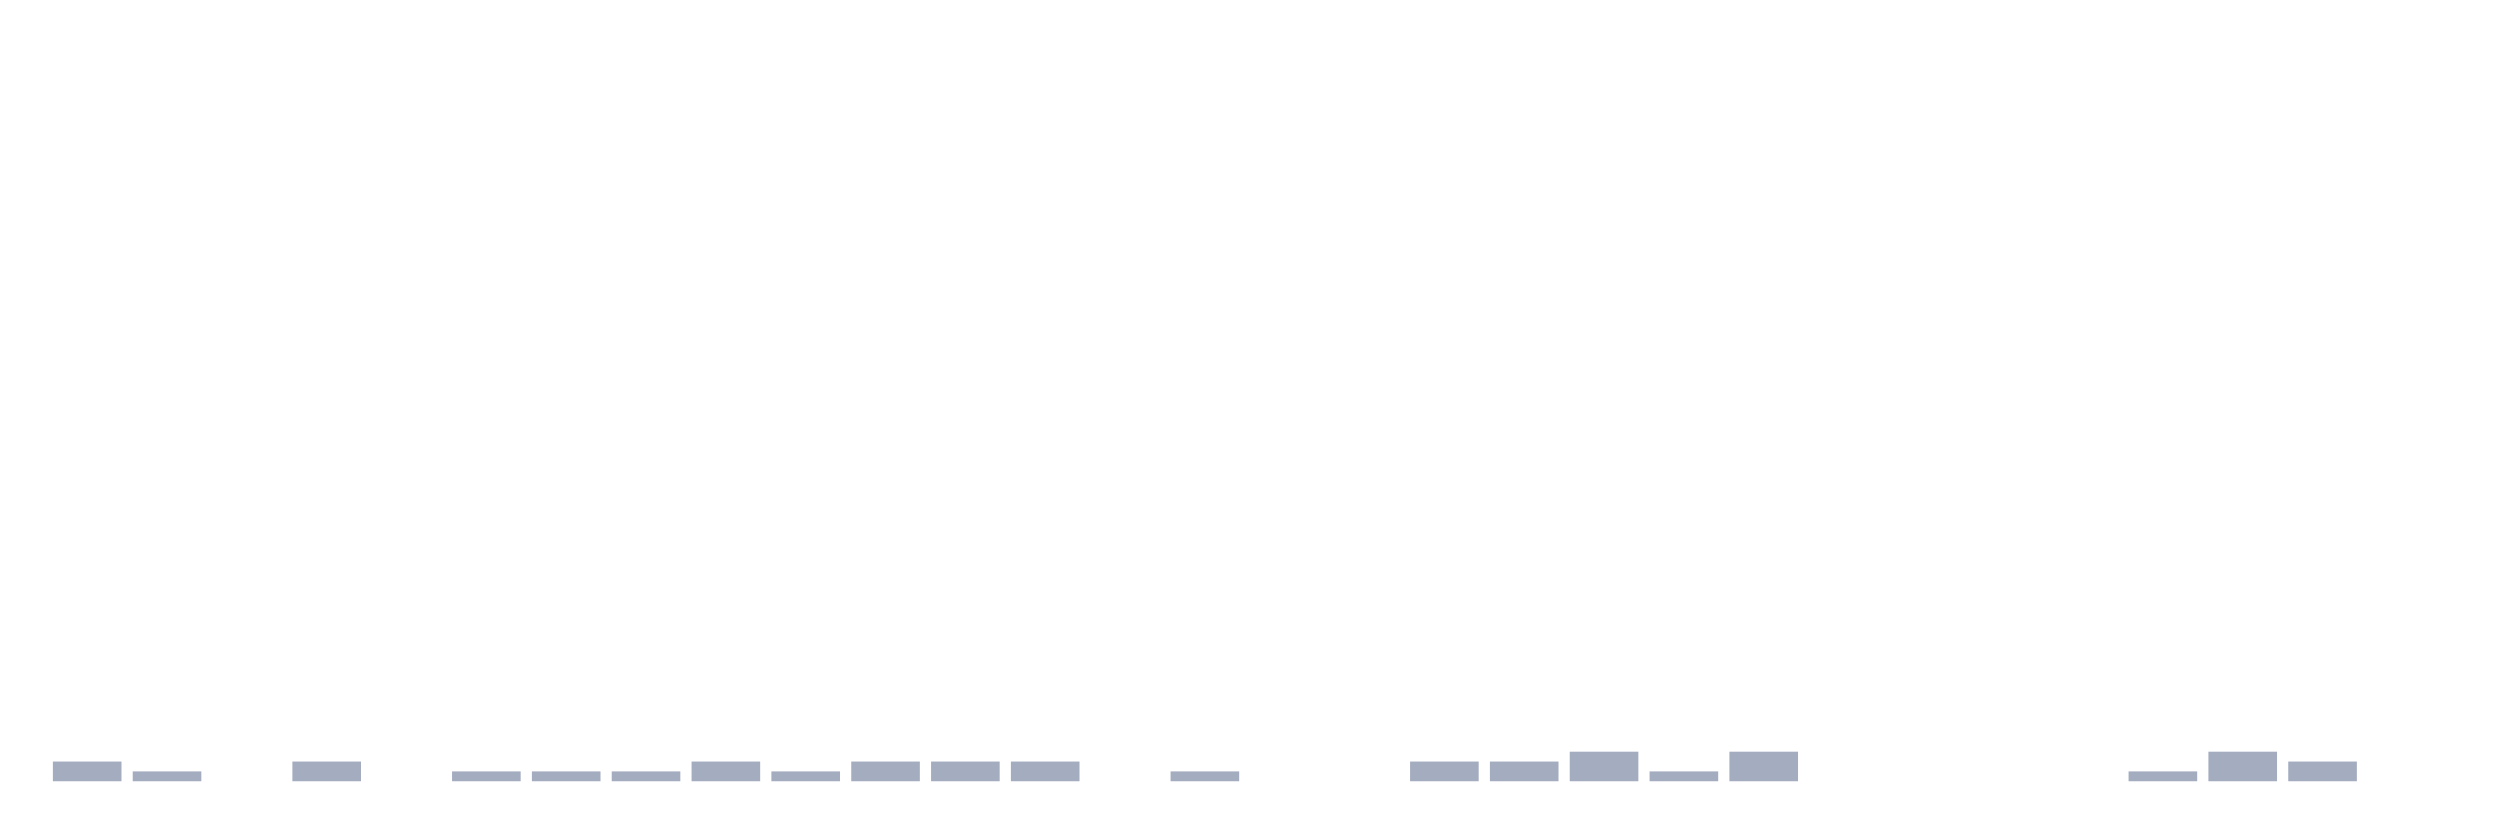
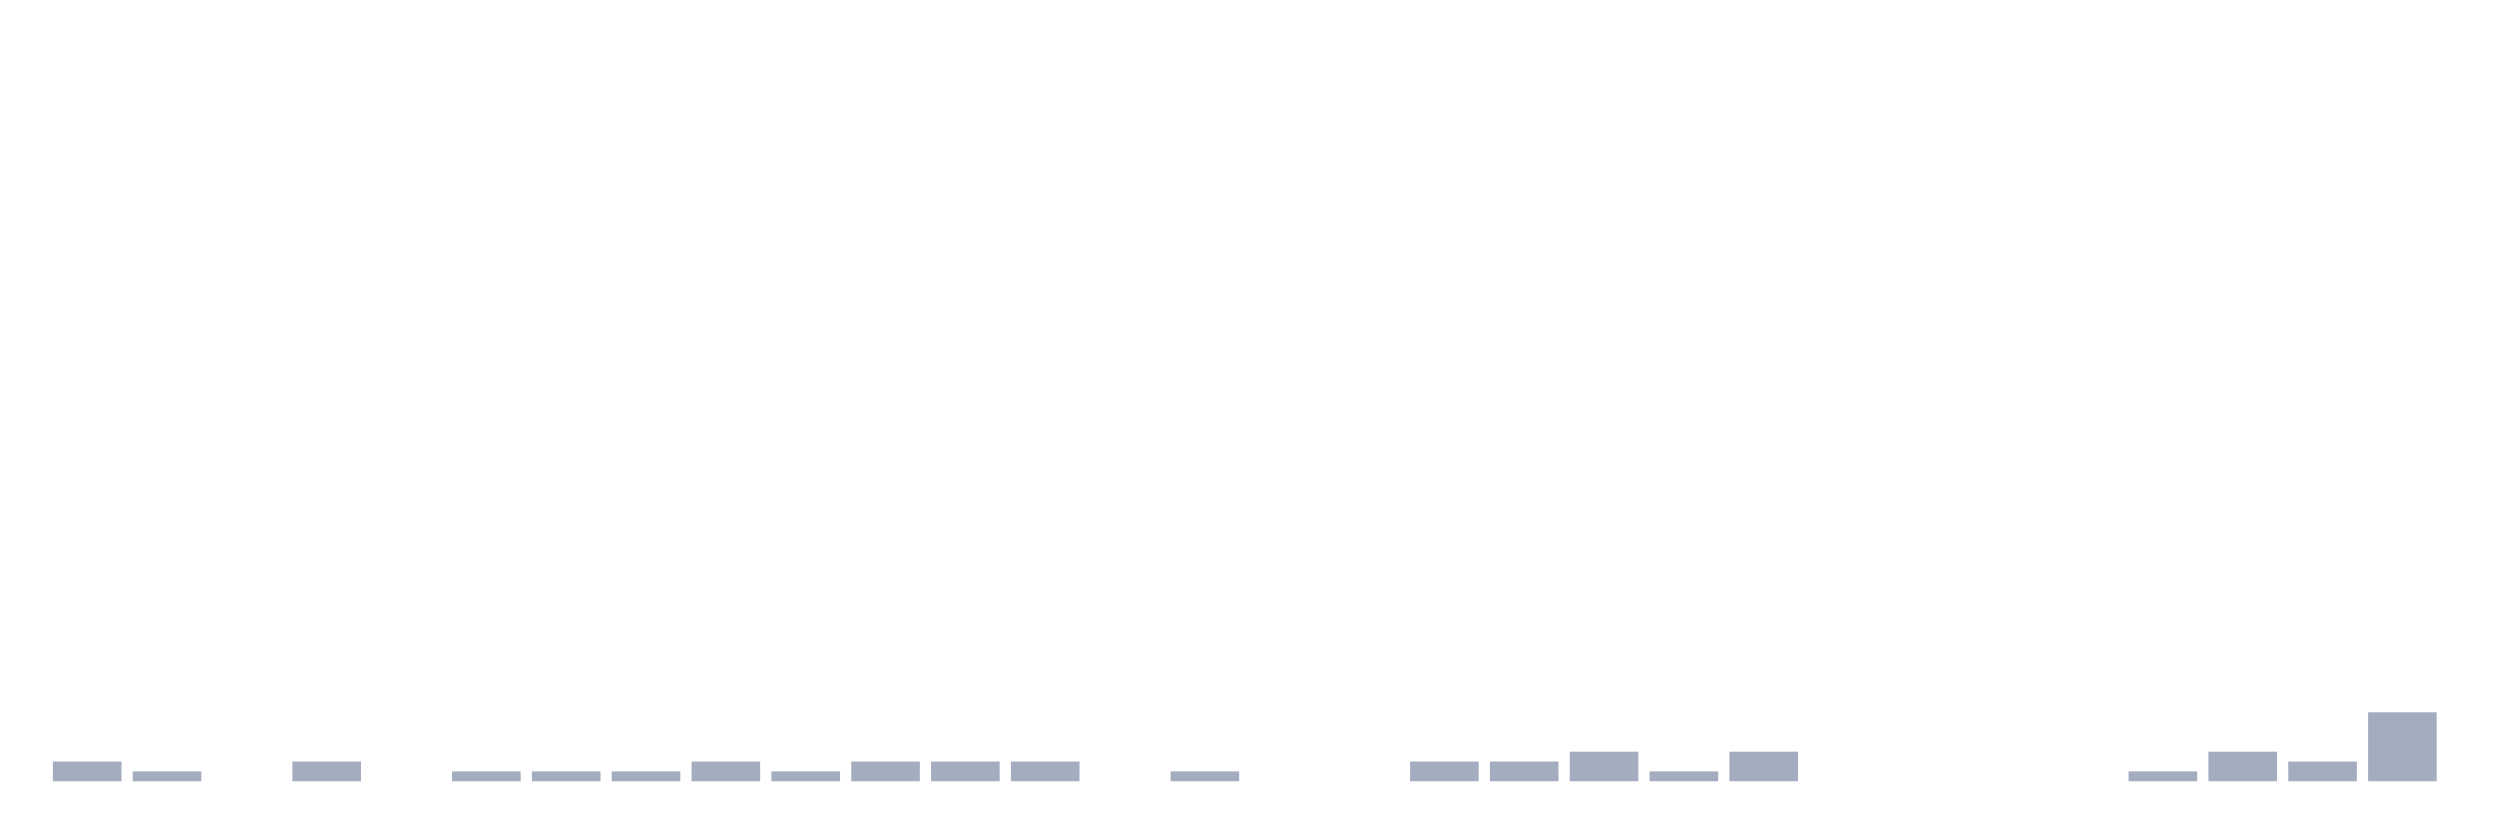
<svg xmlns="http://www.w3.org/2000/svg" viewBox="0 0 480 160">
  <g transform="translate(10,10)">
    <rect class="bar" x="0.153" width="13.175" y="136.216" height="3.784" fill="rgb(164,173,192)" />
    <rect class="bar" x="15.482" width="13.175" y="138.108" height="1.892" fill="rgb(164,173,192)" />
    <rect class="bar" x="30.81" width="13.175" y="140" height="0" fill="rgb(164,173,192)" />
    <rect class="bar" x="46.138" width="13.175" y="136.216" height="3.784" fill="rgb(164,173,192)" />
    <rect class="bar" x="61.466" width="13.175" y="140" height="0" fill="rgb(164,173,192)" />
    <rect class="bar" x="76.794" width="13.175" y="138.108" height="1.892" fill="rgb(164,173,192)" />
    <rect class="bar" x="92.123" width="13.175" y="138.108" height="1.892" fill="rgb(164,173,192)" />
    <rect class="bar" x="107.451" width="13.175" y="138.108" height="1.892" fill="rgb(164,173,192)" />
    <rect class="bar" x="122.779" width="13.175" y="136.216" height="3.784" fill="rgb(164,173,192)" />
    <rect class="bar" x="138.107" width="13.175" y="138.108" height="1.892" fill="rgb(164,173,192)" />
    <rect class="bar" x="153.436" width="13.175" y="136.216" height="3.784" fill="rgb(164,173,192)" />
    <rect class="bar" x="168.764" width="13.175" y="136.216" height="3.784" fill="rgb(164,173,192)" />
    <rect class="bar" x="184.092" width="13.175" y="136.216" height="3.784" fill="rgb(164,173,192)" />
    <rect class="bar" x="199.42" width="13.175" y="140" height="0" fill="rgb(164,173,192)" />
    <rect class="bar" x="214.748" width="13.175" y="138.108" height="1.892" fill="rgb(164,173,192)" />
    <rect class="bar" x="230.077" width="13.175" y="140" height="0" fill="rgb(164,173,192)" />
    <rect class="bar" x="245.405" width="13.175" y="140" height="0" fill="rgb(164,173,192)" />
    <rect class="bar" x="260.733" width="13.175" y="136.216" height="3.784" fill="rgb(164,173,192)" />
    <rect class="bar" x="276.061" width="13.175" y="136.216" height="3.784" fill="rgb(164,173,192)" />
    <rect class="bar" x="291.39" width="13.175" y="134.324" height="5.676" fill="rgb(164,173,192)" />
    <rect class="bar" x="306.718" width="13.175" y="138.108" height="1.892" fill="rgb(164,173,192)" />
    <rect class="bar" x="322.046" width="13.175" y="134.324" height="5.676" fill="rgb(164,173,192)" />
    <rect class="bar" x="337.374" width="13.175" y="140" height="0" fill="rgb(164,173,192)" />
    <rect class="bar" x="352.702" width="13.175" y="140" height="0" fill="rgb(164,173,192)" />
    <rect class="bar" x="368.031" width="13.175" y="140" height="0" fill="rgb(164,173,192)" />
    <rect class="bar" x="383.359" width="13.175" y="140" height="0" fill="rgb(164,173,192)" />
    <rect class="bar" x="398.687" width="13.175" y="138.108" height="1.892" fill="rgb(164,173,192)" />
    <rect class="bar" x="414.015" width="13.175" y="134.324" height="5.676" fill="rgb(164,173,192)" />
    <rect class="bar" x="429.344" width="13.175" y="136.216" height="3.784" fill="rgb(164,173,192)" />
-     <rect class="bar" x="444.672" width="13.175" y="140" height="0" fill="rgb(164,173,192)" />
+     <rect class="bar" x="444.672" width="13.175" y="126.757" height="13.243" fill="rgb(164,173,192)" />
  </g>
</svg>
